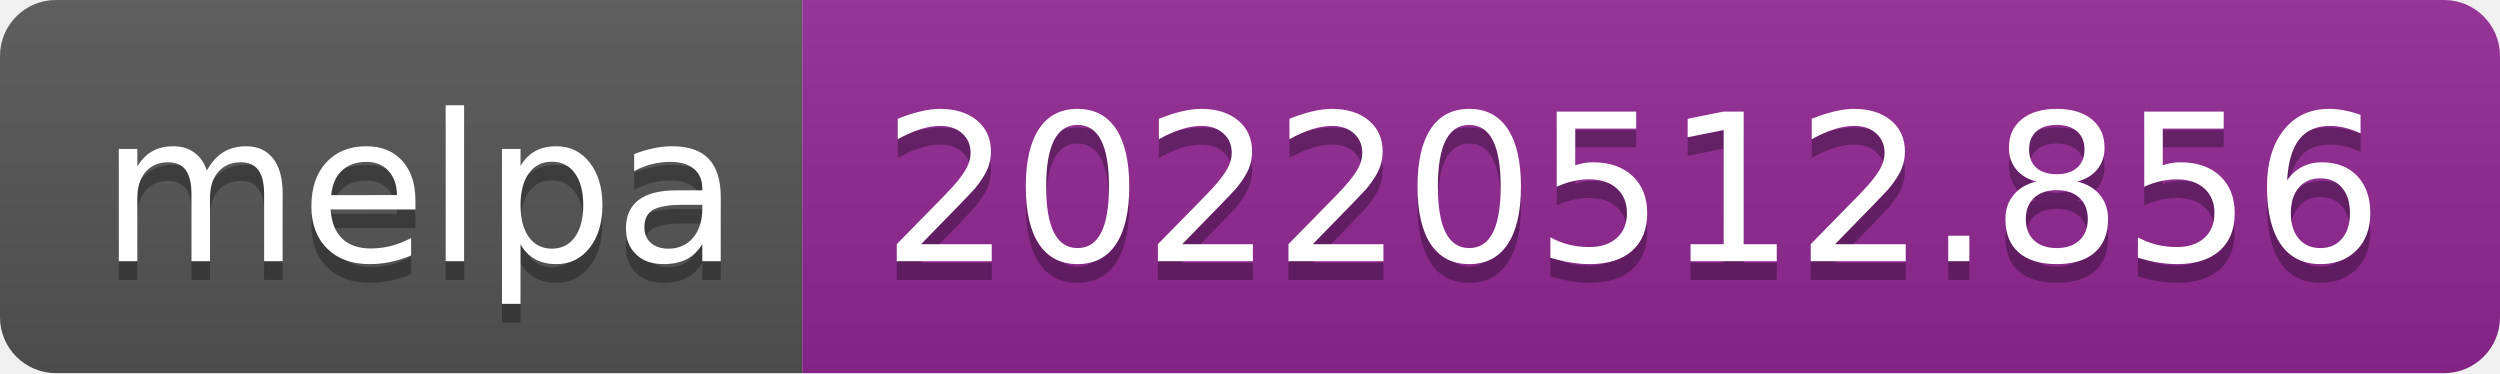
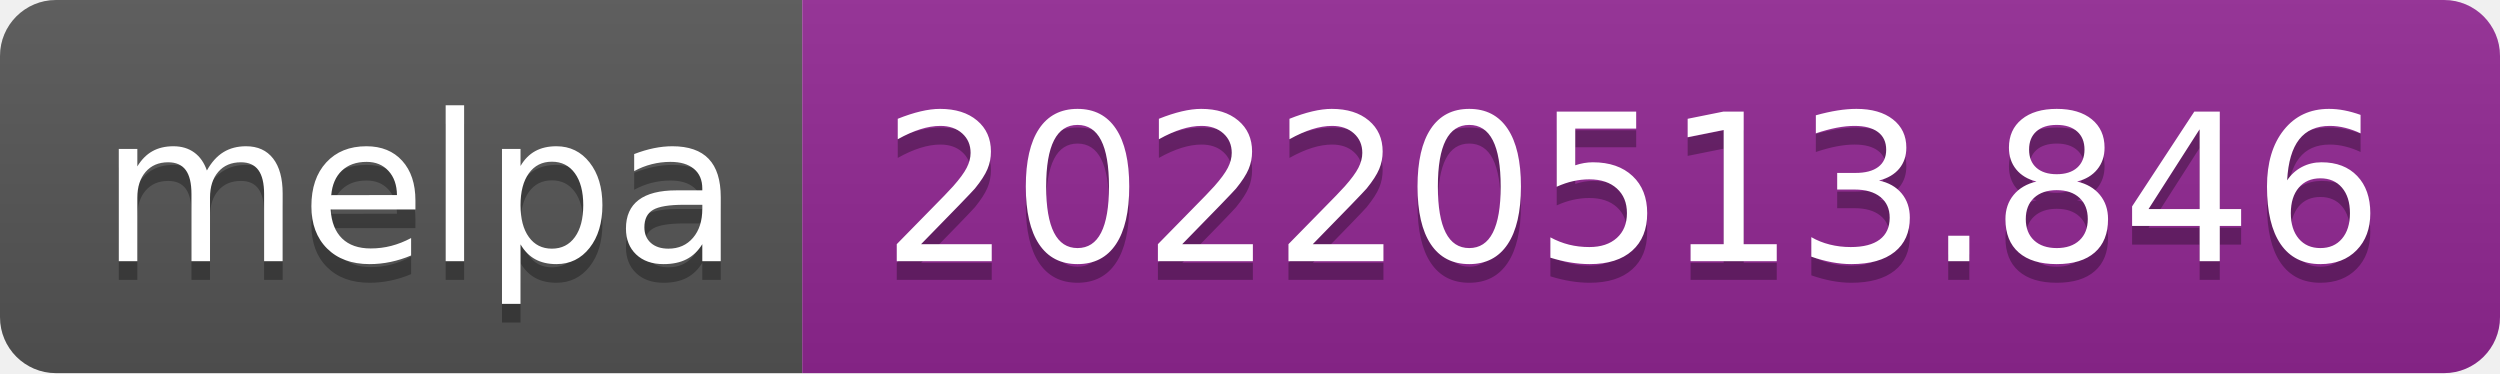
- <svg xmlns="http://www.w3.org/2000/svg" width="134" height="20" role="img" aria-label="melpa: 20220512.856">
+ <svg xmlns="http://www.w3.org/2000/svg" width="134" height="20" role="img" aria-label="melpa: 20220513.846">
  <linearGradient id="s" x2="0" y2="100%">
    <stop offset="0" stop-color="#bbb" stop-opacity=".1" />
    <stop offset="1" stop-opacity=".1" />
  </linearGradient>
  <clipPath id="r">
    <rect width="134" height="20" rx="3" fill="#fff" />
  </clipPath>
  <g clip-path="url(#r)">
    <rect width="43" height="20" fill="#555" />
    <rect x="43" width="91" height="20" fill="#922793" />
    <rect width="134" height="20" fill="url(#s)" />
  </g>
  <g fill="#fff" text-anchor="middle" font-family="Verdana,Geneva,DejaVu Sans,sans-serif" text-rendering="geometricPrecision" font-size="110">
    <text aria-hidden="true" x="225" y="150" fill="#010101" fill-opacity=".3" transform="scale(.1)" textLength="330">melpa</text>
    <text x="225" y="140" transform="scale(.1)" fill="#fff" textLength="330">melpa</text>
-     <text aria-hidden="true" x="875" y="150" fill="#010101" fill-opacity=".3" transform="scale(.1)" textLength="810">20220512.856</text>
-     <text x="875" y="140" transform="scale(.1)" fill="#fff" textLength="810">20220512.856</text>
+     <text aria-hidden="true" x="875" y="150" fill="#010101" fill-opacity=".3" transform="scale(.1)" textLength="810">20220513.846</text>
+     <text x="875" y="140" transform="scale(.1)" fill="#fff" textLength="810">20220513.846</text>
  </g>
</svg>
